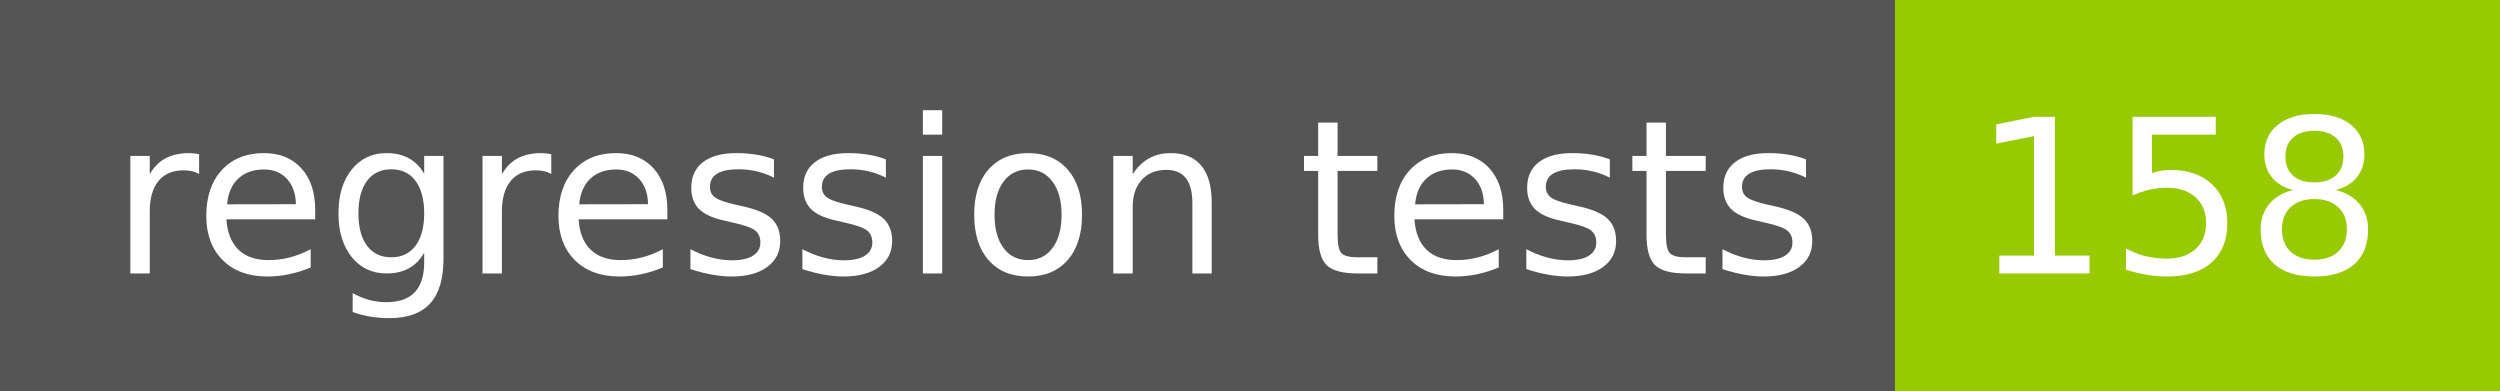
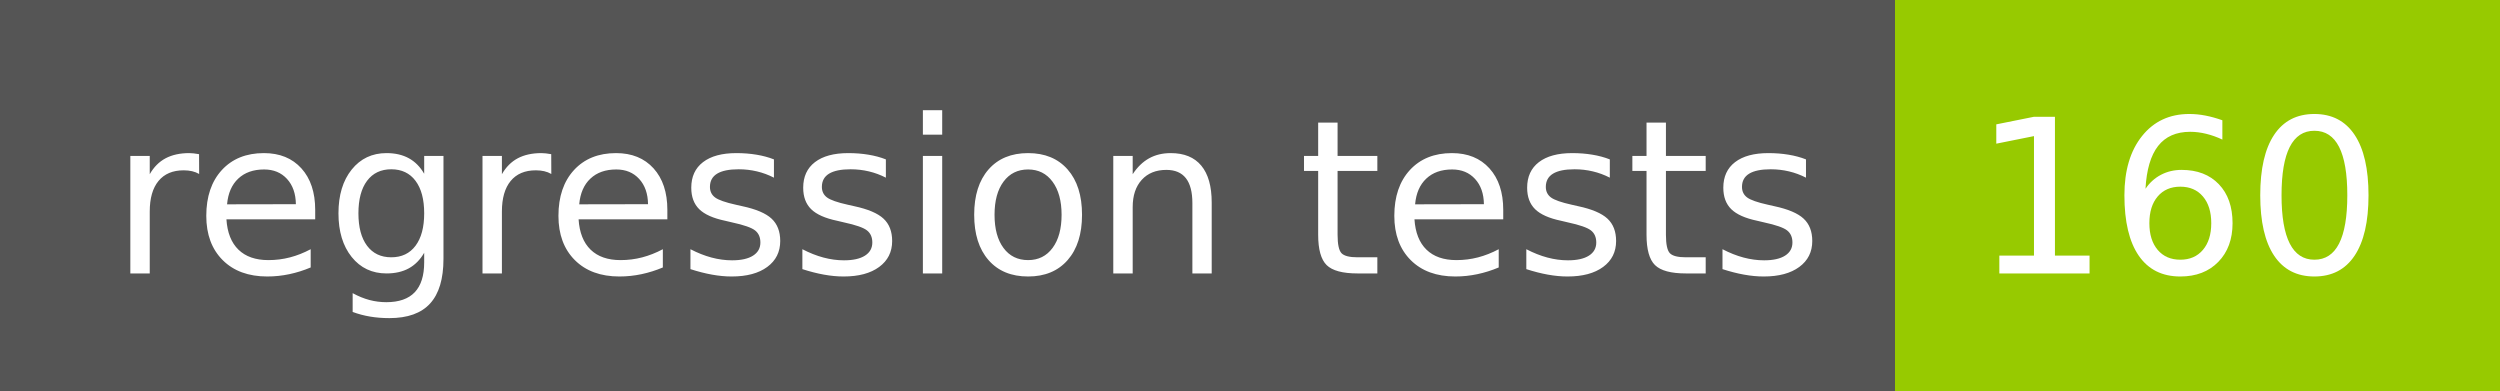
- <svg xmlns="http://www.w3.org/2000/svg" width="128" height="20" role="img" aria-label="regression tests: 158">
+ <svg xmlns="http://www.w3.org/2000/svg" width="128" height="20" role="img" aria-label="regression tests: 160">
  <g shape-rendering="crispEdges">
    <rect width="97" height="20" fill="#555" />
    <rect x="97" width="31" height="20" fill="#97ca00" />
  </g>
  <g fill="#fff" text-anchor="middle" font-family="Verdana,Geneva,DejaVu Sans,sans-serif" text-rendering="geometricPrecision" font-size="110">
    <text x="495" y="140" transform="scale(.1)" fill="#fff" textLength="870">regression tests</text>
-     <text x="1115" y="140" transform="scale(.1)" fill="#fff" textLength="210">158</text>
+     <text x="1115" y="140" transform="scale(.1)" fill="#fff" textLength="210">160</text>
  </g>
</svg>
